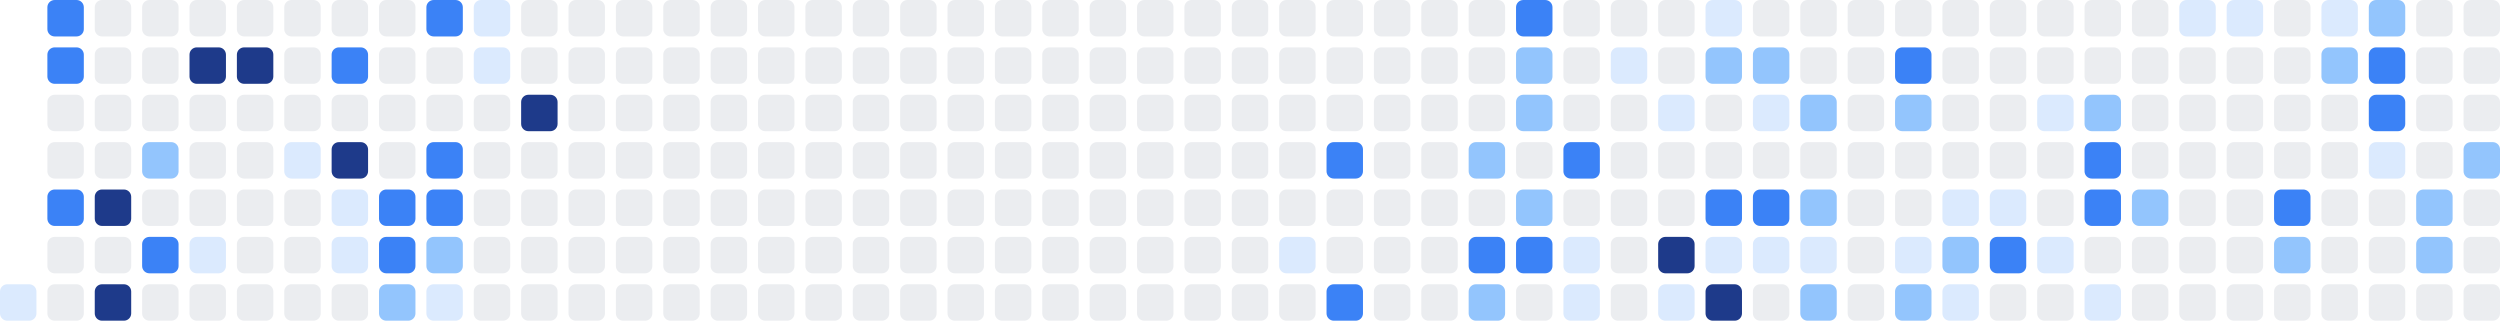
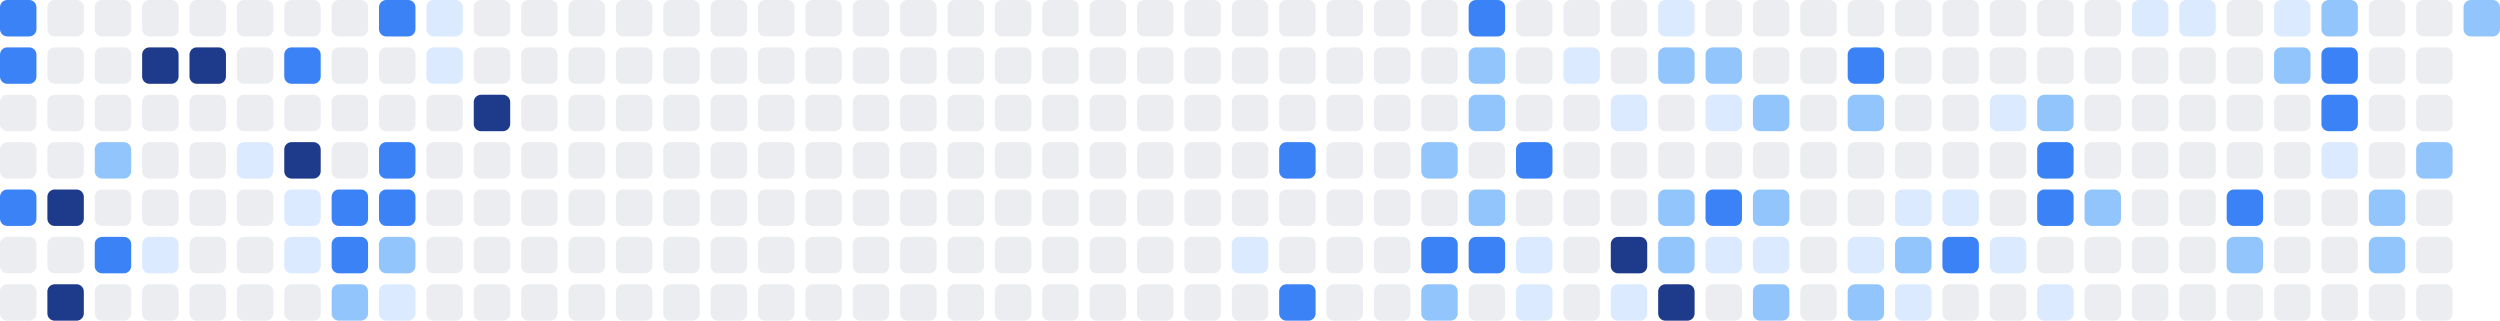
<svg xmlns="http://www.w3.org/2000/svg" width="686" height="88" viewBox="0 0 686 88" role="img" aria-label="Shikimori activity heatmap">
-   <rect x="0" y="78" width="10" height="10" rx="2" ry="2" fill="#dbeafe" />
-   <rect x="13" y="0" width="10" height="10" rx="2" ry="2" fill="#3b82f6" />
-   <rect x="13" y="13" width="10" height="10" rx="2" ry="2" fill="#3b82f6" />
+   <rect x="0" y="0" width="10" height="10" rx="2" ry="2" fill="#3b82f6" />
+   <rect x="0" y="13" width="10" height="10" rx="2" ry="2" fill="#3b82f6" />
+   <rect x="0" y="26" width="10" height="10" rx="2" ry="2" fill="#ebedf0" />
+   <rect x="0" y="39" width="10" height="10" rx="2" ry="2" fill="#ebedf0" />
+   <rect x="0" y="52" width="10" height="10" rx="2" ry="2" fill="#3b82f6" />
+   <rect x="0" y="65" width="10" height="10" rx="2" ry="2" fill="#ebedf0" />
+   <rect x="0" y="78" width="10" height="10" rx="2" ry="2" fill="#ebedf0" />
+   <rect x="13" y="0" width="10" height="10" rx="2" ry="2" fill="#ebedf0" />
+   <rect x="13" y="13" width="10" height="10" rx="2" ry="2" fill="#ebedf0" />
  <rect x="13" y="26" width="10" height="10" rx="2" ry="2" fill="#ebedf0" />
  <rect x="13" y="39" width="10" height="10" rx="2" ry="2" fill="#ebedf0" />
-   <rect x="13" y="52" width="10" height="10" rx="2" ry="2" fill="#3b82f6" />
+   <rect x="13" y="52" width="10" height="10" rx="2" ry="2" fill="#1e3a8a" />
  <rect x="13" y="65" width="10" height="10" rx="2" ry="2" fill="#ebedf0" />
-   <rect x="13" y="78" width="10" height="10" rx="2" ry="2" fill="#ebedf0" />
+   <rect x="13" y="78" width="10" height="10" rx="2" ry="2" fill="#1e3a8a" />
  <rect x="26" y="0" width="10" height="10" rx="2" ry="2" fill="#ebedf0" />
  <rect x="26" y="13" width="10" height="10" rx="2" ry="2" fill="#ebedf0" />
  <rect x="26" y="26" width="10" height="10" rx="2" ry="2" fill="#ebedf0" />
-   <rect x="26" y="39" width="10" height="10" rx="2" ry="2" fill="#ebedf0" />
-   <rect x="26" y="52" width="10" height="10" rx="2" ry="2" fill="#1e3a8a" />
-   <rect x="26" y="65" width="10" height="10" rx="2" ry="2" fill="#ebedf0" />
-   <rect x="26" y="78" width="10" height="10" rx="2" ry="2" fill="#1e3a8a" />
+   <rect x="26" y="39" width="10" height="10" rx="2" ry="2" fill="#93c5fd" />
+   <rect x="26" y="52" width="10" height="10" rx="2" ry="2" fill="#ebedf0" />
+   <rect x="26" y="65" width="10" height="10" rx="2" ry="2" fill="#3b82f6" />
+   <rect x="26" y="78" width="10" height="10" rx="2" ry="2" fill="#ebedf0" />
  <rect x="39" y="0" width="10" height="10" rx="2" ry="2" fill="#ebedf0" />
-   <rect x="39" y="13" width="10" height="10" rx="2" ry="2" fill="#ebedf0" />
+   <rect x="39" y="13" width="10" height="10" rx="2" ry="2" fill="#1e3a8a" />
  <rect x="39" y="26" width="10" height="10" rx="2" ry="2" fill="#ebedf0" />
-   <rect x="39" y="39" width="10" height="10" rx="2" ry="2" fill="#93c5fd" />
+   <rect x="39" y="39" width="10" height="10" rx="2" ry="2" fill="#ebedf0" />
  <rect x="39" y="52" width="10" height="10" rx="2" ry="2" fill="#ebedf0" />
-   <rect x="39" y="65" width="10" height="10" rx="2" ry="2" fill="#3b82f6" />
+   <rect x="39" y="65" width="10" height="10" rx="2" ry="2" fill="#dbeafe" />
  <rect x="39" y="78" width="10" height="10" rx="2" ry="2" fill="#ebedf0" />
  <rect x="52" y="0" width="10" height="10" rx="2" ry="2" fill="#ebedf0" />
  <rect x="52" y="13" width="10" height="10" rx="2" ry="2" fill="#1e3a8a" />
  <rect x="52" y="26" width="10" height="10" rx="2" ry="2" fill="#ebedf0" />
  <rect x="52" y="39" width="10" height="10" rx="2" ry="2" fill="#ebedf0" />
  <rect x="52" y="52" width="10" height="10" rx="2" ry="2" fill="#ebedf0" />
-   <rect x="52" y="65" width="10" height="10" rx="2" ry="2" fill="#dbeafe" />
+   <rect x="52" y="65" width="10" height="10" rx="2" ry="2" fill="#ebedf0" />
  <rect x="52" y="78" width="10" height="10" rx="2" ry="2" fill="#ebedf0" />
  <rect x="65" y="0" width="10" height="10" rx="2" ry="2" fill="#ebedf0" />
-   <rect x="65" y="13" width="10" height="10" rx="2" ry="2" fill="#1e3a8a" />
+   <rect x="65" y="13" width="10" height="10" rx="2" ry="2" fill="#ebedf0" />
  <rect x="65" y="26" width="10" height="10" rx="2" ry="2" fill="#ebedf0" />
-   <rect x="65" y="39" width="10" height="10" rx="2" ry="2" fill="#ebedf0" />
+   <rect x="65" y="39" width="10" height="10" rx="2" ry="2" fill="#dbeafe" />
  <rect x="65" y="52" width="10" height="10" rx="2" ry="2" fill="#ebedf0" />
  <rect x="65" y="65" width="10" height="10" rx="2" ry="2" fill="#ebedf0" />
  <rect x="65" y="78" width="10" height="10" rx="2" ry="2" fill="#ebedf0" />
  <rect x="78" y="0" width="10" height="10" rx="2" ry="2" fill="#ebedf0" />
-   <rect x="78" y="13" width="10" height="10" rx="2" ry="2" fill="#ebedf0" />
+   <rect x="78" y="13" width="10" height="10" rx="2" ry="2" fill="#3b82f6" />
  <rect x="78" y="26" width="10" height="10" rx="2" ry="2" fill="#ebedf0" />
-   <rect x="78" y="39" width="10" height="10" rx="2" ry="2" fill="#dbeafe" />
-   <rect x="78" y="52" width="10" height="10" rx="2" ry="2" fill="#ebedf0" />
-   <rect x="78" y="65" width="10" height="10" rx="2" ry="2" fill="#ebedf0" />
+   <rect x="78" y="39" width="10" height="10" rx="2" ry="2" fill="#1e3a8a" />
+   <rect x="78" y="52" width="10" height="10" rx="2" ry="2" fill="#dbeafe" />
+   <rect x="78" y="65" width="10" height="10" rx="2" ry="2" fill="#dbeafe" />
  <rect x="78" y="78" width="10" height="10" rx="2" ry="2" fill="#ebedf0" />
  <rect x="91" y="0" width="10" height="10" rx="2" ry="2" fill="#ebedf0" />
-   <rect x="91" y="13" width="10" height="10" rx="2" ry="2" fill="#3b82f6" />
+   <rect x="91" y="13" width="10" height="10" rx="2" ry="2" fill="#ebedf0" />
  <rect x="91" y="26" width="10" height="10" rx="2" ry="2" fill="#ebedf0" />
-   <rect x="91" y="39" width="10" height="10" rx="2" ry="2" fill="#1e3a8a" />
-   <rect x="91" y="52" width="10" height="10" rx="2" ry="2" fill="#dbeafe" />
-   <rect x="91" y="65" width="10" height="10" rx="2" ry="2" fill="#dbeafe" />
-   <rect x="91" y="78" width="10" height="10" rx="2" ry="2" fill="#ebedf0" />
-   <rect x="104" y="0" width="10" height="10" rx="2" ry="2" fill="#ebedf0" />
+   <rect x="91" y="39" width="10" height="10" rx="2" ry="2" fill="#ebedf0" />
+   <rect x="91" y="52" width="10" height="10" rx="2" ry="2" fill="#3b82f6" />
+   <rect x="91" y="65" width="10" height="10" rx="2" ry="2" fill="#3b82f6" />
+   <rect x="91" y="78" width="10" height="10" rx="2" ry="2" fill="#93c5fd" />
+   <rect x="104" y="0" width="10" height="10" rx="2" ry="2" fill="#3b82f6" />
  <rect x="104" y="13" width="10" height="10" rx="2" ry="2" fill="#ebedf0" />
  <rect x="104" y="26" width="10" height="10" rx="2" ry="2" fill="#ebedf0" />
-   <rect x="104" y="39" width="10" height="10" rx="2" ry="2" fill="#ebedf0" />
+   <rect x="104" y="39" width="10" height="10" rx="2" ry="2" fill="#3b82f6" />
  <rect x="104" y="52" width="10" height="10" rx="2" ry="2" fill="#3b82f6" />
-   <rect x="104" y="65" width="10" height="10" rx="2" ry="2" fill="#3b82f6" />
-   <rect x="104" y="78" width="10" height="10" rx="2" ry="2" fill="#93c5fd" />
-   <rect x="117" y="0" width="10" height="10" rx="2" ry="2" fill="#3b82f6" />
-   <rect x="117" y="13" width="10" height="10" rx="2" ry="2" fill="#ebedf0" />
+   <rect x="104" y="65" width="10" height="10" rx="2" ry="2" fill="#93c5fd" />
+   <rect x="104" y="78" width="10" height="10" rx="2" ry="2" fill="#dbeafe" />
+   <rect x="117" y="0" width="10" height="10" rx="2" ry="2" fill="#dbeafe" />
+   <rect x="117" y="13" width="10" height="10" rx="2" ry="2" fill="#dbeafe" />
  <rect x="117" y="26" width="10" height="10" rx="2" ry="2" fill="#ebedf0" />
-   <rect x="117" y="39" width="10" height="10" rx="2" ry="2" fill="#3b82f6" />
-   <rect x="117" y="52" width="10" height="10" rx="2" ry="2" fill="#3b82f6" />
-   <rect x="117" y="65" width="10" height="10" rx="2" ry="2" fill="#93c5fd" />
-   <rect x="117" y="78" width="10" height="10" rx="2" ry="2" fill="#dbeafe" />
-   <rect x="130" y="0" width="10" height="10" rx="2" ry="2" fill="#dbeafe" />
-   <rect x="130" y="13" width="10" height="10" rx="2" ry="2" fill="#dbeafe" />
-   <rect x="130" y="26" width="10" height="10" rx="2" ry="2" fill="#ebedf0" />
+   <rect x="117" y="39" width="10" height="10" rx="2" ry="2" fill="#ebedf0" />
+   <rect x="117" y="52" width="10" height="10" rx="2" ry="2" fill="#ebedf0" />
+   <rect x="117" y="65" width="10" height="10" rx="2" ry="2" fill="#ebedf0" />
+   <rect x="117" y="78" width="10" height="10" rx="2" ry="2" fill="#ebedf0" />
+   <rect x="130" y="0" width="10" height="10" rx="2" ry="2" fill="#ebedf0" />
+   <rect x="130" y="13" width="10" height="10" rx="2" ry="2" fill="#ebedf0" />
+   <rect x="130" y="26" width="10" height="10" rx="2" ry="2" fill="#1e3a8a" />
  <rect x="130" y="39" width="10" height="10" rx="2" ry="2" fill="#ebedf0" />
  <rect x="130" y="52" width="10" height="10" rx="2" ry="2" fill="#ebedf0" />
  <rect x="130" y="65" width="10" height="10" rx="2" ry="2" fill="#ebedf0" />
  <rect x="130" y="78" width="10" height="10" rx="2" ry="2" fill="#ebedf0" />
  <rect x="143" y="0" width="10" height="10" rx="2" ry="2" fill="#ebedf0" />
  <rect x="143" y="13" width="10" height="10" rx="2" ry="2" fill="#ebedf0" />
-   <rect x="143" y="26" width="10" height="10" rx="2" ry="2" fill="#1e3a8a" />
+   <rect x="143" y="26" width="10" height="10" rx="2" ry="2" fill="#ebedf0" />
  <rect x="143" y="39" width="10" height="10" rx="2" ry="2" fill="#ebedf0" />
  <rect x="143" y="52" width="10" height="10" rx="2" ry="2" fill="#ebedf0" />
  <rect x="143" y="65" width="10" height="10" rx="2" ry="2" fill="#ebedf0" />
  <rect x="143" y="78" width="10" height="10" rx="2" ry="2" fill="#ebedf0" />
  <rect x="156" y="0" width="10" height="10" rx="2" ry="2" fill="#ebedf0" />
  <rect x="156" y="13" width="10" height="10" rx="2" ry="2" fill="#ebedf0" />
  <rect x="156" y="26" width="10" height="10" rx="2" ry="2" fill="#ebedf0" />
  <rect x="156" y="39" width="10" height="10" rx="2" ry="2" fill="#ebedf0" />
  <rect x="156" y="52" width="10" height="10" rx="2" ry="2" fill="#ebedf0" />
  <rect x="156" y="65" width="10" height="10" rx="2" ry="2" fill="#ebedf0" />
  <rect x="156" y="78" width="10" height="10" rx="2" ry="2" fill="#ebedf0" />
  <rect x="169" y="0" width="10" height="10" rx="2" ry="2" fill="#ebedf0" />
  <rect x="169" y="13" width="10" height="10" rx="2" ry="2" fill="#ebedf0" />
  <rect x="169" y="26" width="10" height="10" rx="2" ry="2" fill="#ebedf0" />
  <rect x="169" y="39" width="10" height="10" rx="2" ry="2" fill="#ebedf0" />
  <rect x="169" y="52" width="10" height="10" rx="2" ry="2" fill="#ebedf0" />
  <rect x="169" y="65" width="10" height="10" rx="2" ry="2" fill="#ebedf0" />
  <rect x="169" y="78" width="10" height="10" rx="2" ry="2" fill="#ebedf0" />
  <rect x="182" y="0" width="10" height="10" rx="2" ry="2" fill="#ebedf0" />
  <rect x="182" y="13" width="10" height="10" rx="2" ry="2" fill="#ebedf0" />
  <rect x="182" y="26" width="10" height="10" rx="2" ry="2" fill="#ebedf0" />
  <rect x="182" y="39" width="10" height="10" rx="2" ry="2" fill="#ebedf0" />
  <rect x="182" y="52" width="10" height="10" rx="2" ry="2" fill="#ebedf0" />
  <rect x="182" y="65" width="10" height="10" rx="2" ry="2" fill="#ebedf0" />
  <rect x="182" y="78" width="10" height="10" rx="2" ry="2" fill="#ebedf0" />
  <rect x="195" y="0" width="10" height="10" rx="2" ry="2" fill="#ebedf0" />
  <rect x="195" y="13" width="10" height="10" rx="2" ry="2" fill="#ebedf0" />
  <rect x="195" y="26" width="10" height="10" rx="2" ry="2" fill="#ebedf0" />
  <rect x="195" y="39" width="10" height="10" rx="2" ry="2" fill="#ebedf0" />
  <rect x="195" y="52" width="10" height="10" rx="2" ry="2" fill="#ebedf0" />
  <rect x="195" y="65" width="10" height="10" rx="2" ry="2" fill="#ebedf0" />
  <rect x="195" y="78" width="10" height="10" rx="2" ry="2" fill="#ebedf0" />
  <rect x="208" y="0" width="10" height="10" rx="2" ry="2" fill="#ebedf0" />
  <rect x="208" y="13" width="10" height="10" rx="2" ry="2" fill="#ebedf0" />
  <rect x="208" y="26" width="10" height="10" rx="2" ry="2" fill="#ebedf0" />
  <rect x="208" y="39" width="10" height="10" rx="2" ry="2" fill="#ebedf0" />
  <rect x="208" y="52" width="10" height="10" rx="2" ry="2" fill="#ebedf0" />
  <rect x="208" y="65" width="10" height="10" rx="2" ry="2" fill="#ebedf0" />
  <rect x="208" y="78" width="10" height="10" rx="2" ry="2" fill="#ebedf0" />
  <rect x="221" y="0" width="10" height="10" rx="2" ry="2" fill="#ebedf0" />
  <rect x="221" y="13" width="10" height="10" rx="2" ry="2" fill="#ebedf0" />
  <rect x="221" y="26" width="10" height="10" rx="2" ry="2" fill="#ebedf0" />
  <rect x="221" y="39" width="10" height="10" rx="2" ry="2" fill="#ebedf0" />
  <rect x="221" y="52" width="10" height="10" rx="2" ry="2" fill="#ebedf0" />
  <rect x="221" y="65" width="10" height="10" rx="2" ry="2" fill="#ebedf0" />
  <rect x="221" y="78" width="10" height="10" rx="2" ry="2" fill="#ebedf0" />
  <rect x="234" y="0" width="10" height="10" rx="2" ry="2" fill="#ebedf0" />
  <rect x="234" y="13" width="10" height="10" rx="2" ry="2" fill="#ebedf0" />
  <rect x="234" y="26" width="10" height="10" rx="2" ry="2" fill="#ebedf0" />
  <rect x="234" y="39" width="10" height="10" rx="2" ry="2" fill="#ebedf0" />
  <rect x="234" y="52" width="10" height="10" rx="2" ry="2" fill="#ebedf0" />
  <rect x="234" y="65" width="10" height="10" rx="2" ry="2" fill="#ebedf0" />
  <rect x="234" y="78" width="10" height="10" rx="2" ry="2" fill="#ebedf0" />
  <rect x="247" y="0" width="10" height="10" rx="2" ry="2" fill="#ebedf0" />
  <rect x="247" y="13" width="10" height="10" rx="2" ry="2" fill="#ebedf0" />
  <rect x="247" y="26" width="10" height="10" rx="2" ry="2" fill="#ebedf0" />
  <rect x="247" y="39" width="10" height="10" rx="2" ry="2" fill="#ebedf0" />
  <rect x="247" y="52" width="10" height="10" rx="2" ry="2" fill="#ebedf0" />
  <rect x="247" y="65" width="10" height="10" rx="2" ry="2" fill="#ebedf0" />
  <rect x="247" y="78" width="10" height="10" rx="2" ry="2" fill="#ebedf0" />
  <rect x="260" y="0" width="10" height="10" rx="2" ry="2" fill="#ebedf0" />
  <rect x="260" y="13" width="10" height="10" rx="2" ry="2" fill="#ebedf0" />
  <rect x="260" y="26" width="10" height="10" rx="2" ry="2" fill="#ebedf0" />
  <rect x="260" y="39" width="10" height="10" rx="2" ry="2" fill="#ebedf0" />
  <rect x="260" y="52" width="10" height="10" rx="2" ry="2" fill="#ebedf0" />
  <rect x="260" y="65" width="10" height="10" rx="2" ry="2" fill="#ebedf0" />
  <rect x="260" y="78" width="10" height="10" rx="2" ry="2" fill="#ebedf0" />
  <rect x="273" y="0" width="10" height="10" rx="2" ry="2" fill="#ebedf0" />
  <rect x="273" y="13" width="10" height="10" rx="2" ry="2" fill="#ebedf0" />
  <rect x="273" y="26" width="10" height="10" rx="2" ry="2" fill="#ebedf0" />
  <rect x="273" y="39" width="10" height="10" rx="2" ry="2" fill="#ebedf0" />
  <rect x="273" y="52" width="10" height="10" rx="2" ry="2" fill="#ebedf0" />
  <rect x="273" y="65" width="10" height="10" rx="2" ry="2" fill="#ebedf0" />
  <rect x="273" y="78" width="10" height="10" rx="2" ry="2" fill="#ebedf0" />
  <rect x="286" y="0" width="10" height="10" rx="2" ry="2" fill="#ebedf0" />
  <rect x="286" y="13" width="10" height="10" rx="2" ry="2" fill="#ebedf0" />
  <rect x="286" y="26" width="10" height="10" rx="2" ry="2" fill="#ebedf0" />
  <rect x="286" y="39" width="10" height="10" rx="2" ry="2" fill="#ebedf0" />
  <rect x="286" y="52" width="10" height="10" rx="2" ry="2" fill="#ebedf0" />
  <rect x="286" y="65" width="10" height="10" rx="2" ry="2" fill="#ebedf0" />
  <rect x="286" y="78" width="10" height="10" rx="2" ry="2" fill="#ebedf0" />
  <rect x="299" y="0" width="10" height="10" rx="2" ry="2" fill="#ebedf0" />
  <rect x="299" y="13" width="10" height="10" rx="2" ry="2" fill="#ebedf0" />
  <rect x="299" y="26" width="10" height="10" rx="2" ry="2" fill="#ebedf0" />
  <rect x="299" y="39" width="10" height="10" rx="2" ry="2" fill="#ebedf0" />
  <rect x="299" y="52" width="10" height="10" rx="2" ry="2" fill="#ebedf0" />
  <rect x="299" y="65" width="10" height="10" rx="2" ry="2" fill="#ebedf0" />
  <rect x="299" y="78" width="10" height="10" rx="2" ry="2" fill="#ebedf0" />
  <rect x="312" y="0" width="10" height="10" rx="2" ry="2" fill="#ebedf0" />
  <rect x="312" y="13" width="10" height="10" rx="2" ry="2" fill="#ebedf0" />
  <rect x="312" y="26" width="10" height="10" rx="2" ry="2" fill="#ebedf0" />
  <rect x="312" y="39" width="10" height="10" rx="2" ry="2" fill="#ebedf0" />
  <rect x="312" y="52" width="10" height="10" rx="2" ry="2" fill="#ebedf0" />
  <rect x="312" y="65" width="10" height="10" rx="2" ry="2" fill="#ebedf0" />
  <rect x="312" y="78" width="10" height="10" rx="2" ry="2" fill="#ebedf0" />
  <rect x="325" y="0" width="10" height="10" rx="2" ry="2" fill="#ebedf0" />
  <rect x="325" y="13" width="10" height="10" rx="2" ry="2" fill="#ebedf0" />
  <rect x="325" y="26" width="10" height="10" rx="2" ry="2" fill="#ebedf0" />
  <rect x="325" y="39" width="10" height="10" rx="2" ry="2" fill="#ebedf0" />
  <rect x="325" y="52" width="10" height="10" rx="2" ry="2" fill="#ebedf0" />
  <rect x="325" y="65" width="10" height="10" rx="2" ry="2" fill="#ebedf0" />
  <rect x="325" y="78" width="10" height="10" rx="2" ry="2" fill="#ebedf0" />
  <rect x="338" y="0" width="10" height="10" rx="2" ry="2" fill="#ebedf0" />
  <rect x="338" y="13" width="10" height="10" rx="2" ry="2" fill="#ebedf0" />
  <rect x="338" y="26" width="10" height="10" rx="2" ry="2" fill="#ebedf0" />
  <rect x="338" y="39" width="10" height="10" rx="2" ry="2" fill="#ebedf0" />
  <rect x="338" y="52" width="10" height="10" rx="2" ry="2" fill="#ebedf0" />
-   <rect x="338" y="65" width="10" height="10" rx="2" ry="2" fill="#ebedf0" />
+   <rect x="338" y="65" width="10" height="10" rx="2" ry="2" fill="#dbeafe" />
  <rect x="338" y="78" width="10" height="10" rx="2" ry="2" fill="#ebedf0" />
  <rect x="351" y="0" width="10" height="10" rx="2" ry="2" fill="#ebedf0" />
  <rect x="351" y="13" width="10" height="10" rx="2" ry="2" fill="#ebedf0" />
  <rect x="351" y="26" width="10" height="10" rx="2" ry="2" fill="#ebedf0" />
-   <rect x="351" y="39" width="10" height="10" rx="2" ry="2" fill="#ebedf0" />
+   <rect x="351" y="39" width="10" height="10" rx="2" ry="2" fill="#3b82f6" />
  <rect x="351" y="52" width="10" height="10" rx="2" ry="2" fill="#ebedf0" />
-   <rect x="351" y="65" width="10" height="10" rx="2" ry="2" fill="#dbeafe" />
-   <rect x="351" y="78" width="10" height="10" rx="2" ry="2" fill="#ebedf0" />
+   <rect x="351" y="65" width="10" height="10" rx="2" ry="2" fill="#ebedf0" />
+   <rect x="351" y="78" width="10" height="10" rx="2" ry="2" fill="#3b82f6" />
  <rect x="364" y="0" width="10" height="10" rx="2" ry="2" fill="#ebedf0" />
  <rect x="364" y="13" width="10" height="10" rx="2" ry="2" fill="#ebedf0" />
  <rect x="364" y="26" width="10" height="10" rx="2" ry="2" fill="#ebedf0" />
-   <rect x="364" y="39" width="10" height="10" rx="2" ry="2" fill="#3b82f6" />
+   <rect x="364" y="39" width="10" height="10" rx="2" ry="2" fill="#ebedf0" />
  <rect x="364" y="52" width="10" height="10" rx="2" ry="2" fill="#ebedf0" />
  <rect x="364" y="65" width="10" height="10" rx="2" ry="2" fill="#ebedf0" />
-   <rect x="364" y="78" width="10" height="10" rx="2" ry="2" fill="#3b82f6" />
+   <rect x="364" y="78" width="10" height="10" rx="2" ry="2" fill="#ebedf0" />
  <rect x="377" y="0" width="10" height="10" rx="2" ry="2" fill="#ebedf0" />
  <rect x="377" y="13" width="10" height="10" rx="2" ry="2" fill="#ebedf0" />
  <rect x="377" y="26" width="10" height="10" rx="2" ry="2" fill="#ebedf0" />
  <rect x="377" y="39" width="10" height="10" rx="2" ry="2" fill="#ebedf0" />
  <rect x="377" y="52" width="10" height="10" rx="2" ry="2" fill="#ebedf0" />
  <rect x="377" y="65" width="10" height="10" rx="2" ry="2" fill="#ebedf0" />
  <rect x="377" y="78" width="10" height="10" rx="2" ry="2" fill="#ebedf0" />
  <rect x="390" y="0" width="10" height="10" rx="2" ry="2" fill="#ebedf0" />
  <rect x="390" y="13" width="10" height="10" rx="2" ry="2" fill="#ebedf0" />
  <rect x="390" y="26" width="10" height="10" rx="2" ry="2" fill="#ebedf0" />
-   <rect x="390" y="39" width="10" height="10" rx="2" ry="2" fill="#ebedf0" />
+   <rect x="390" y="39" width="10" height="10" rx="2" ry="2" fill="#93c5fd" />
  <rect x="390" y="52" width="10" height="10" rx="2" ry="2" fill="#ebedf0" />
-   <rect x="390" y="65" width="10" height="10" rx="2" ry="2" fill="#ebedf0" />
-   <rect x="390" y="78" width="10" height="10" rx="2" ry="2" fill="#ebedf0" />
-   <rect x="403" y="0" width="10" height="10" rx="2" ry="2" fill="#ebedf0" />
-   <rect x="403" y="13" width="10" height="10" rx="2" ry="2" fill="#ebedf0" />
-   <rect x="403" y="26" width="10" height="10" rx="2" ry="2" fill="#ebedf0" />
-   <rect x="403" y="39" width="10" height="10" rx="2" ry="2" fill="#93c5fd" />
-   <rect x="403" y="52" width="10" height="10" rx="2" ry="2" fill="#ebedf0" />
+   <rect x="390" y="65" width="10" height="10" rx="2" ry="2" fill="#3b82f6" />
+   <rect x="390" y="78" width="10" height="10" rx="2" ry="2" fill="#93c5fd" />
+   <rect x="403" y="0" width="10" height="10" rx="2" ry="2" fill="#3b82f6" />
+   <rect x="403" y="13" width="10" height="10" rx="2" ry="2" fill="#93c5fd" />
+   <rect x="403" y="26" width="10" height="10" rx="2" ry="2" fill="#93c5fd" />
+   <rect x="403" y="39" width="10" height="10" rx="2" ry="2" fill="#ebedf0" />
+   <rect x="403" y="52" width="10" height="10" rx="2" ry="2" fill="#93c5fd" />
  <rect x="403" y="65" width="10" height="10" rx="2" ry="2" fill="#3b82f6" />
-   <rect x="403" y="78" width="10" height="10" rx="2" ry="2" fill="#93c5fd" />
-   <rect x="416" y="0" width="10" height="10" rx="2" ry="2" fill="#3b82f6" />
-   <rect x="416" y="13" width="10" height="10" rx="2" ry="2" fill="#93c5fd" />
-   <rect x="416" y="26" width="10" height="10" rx="2" ry="2" fill="#93c5fd" />
-   <rect x="416" y="39" width="10" height="10" rx="2" ry="2" fill="#ebedf0" />
-   <rect x="416" y="52" width="10" height="10" rx="2" ry="2" fill="#93c5fd" />
-   <rect x="416" y="65" width="10" height="10" rx="2" ry="2" fill="#3b82f6" />
-   <rect x="416" y="78" width="10" height="10" rx="2" ry="2" fill="#ebedf0" />
+   <rect x="403" y="78" width="10" height="10" rx="2" ry="2" fill="#ebedf0" />
+   <rect x="416" y="0" width="10" height="10" rx="2" ry="2" fill="#ebedf0" />
+   <rect x="416" y="13" width="10" height="10" rx="2" ry="2" fill="#ebedf0" />
+   <rect x="416" y="26" width="10" height="10" rx="2" ry="2" fill="#ebedf0" />
+   <rect x="416" y="39" width="10" height="10" rx="2" ry="2" fill="#3b82f6" />
+   <rect x="416" y="52" width="10" height="10" rx="2" ry="2" fill="#ebedf0" />
+   <rect x="416" y="65" width="10" height="10" rx="2" ry="2" fill="#dbeafe" />
+   <rect x="416" y="78" width="10" height="10" rx="2" ry="2" fill="#dbeafe" />
  <rect x="429" y="0" width="10" height="10" rx="2" ry="2" fill="#ebedf0" />
-   <rect x="429" y="13" width="10" height="10" rx="2" ry="2" fill="#ebedf0" />
+   <rect x="429" y="13" width="10" height="10" rx="2" ry="2" fill="#dbeafe" />
  <rect x="429" y="26" width="10" height="10" rx="2" ry="2" fill="#ebedf0" />
-   <rect x="429" y="39" width="10" height="10" rx="2" ry="2" fill="#3b82f6" />
+   <rect x="429" y="39" width="10" height="10" rx="2" ry="2" fill="#ebedf0" />
  <rect x="429" y="52" width="10" height="10" rx="2" ry="2" fill="#ebedf0" />
-   <rect x="429" y="65" width="10" height="10" rx="2" ry="2" fill="#dbeafe" />
-   <rect x="429" y="78" width="10" height="10" rx="2" ry="2" fill="#dbeafe" />
+   <rect x="429" y="65" width="10" height="10" rx="2" ry="2" fill="#ebedf0" />
+   <rect x="429" y="78" width="10" height="10" rx="2" ry="2" fill="#ebedf0" />
  <rect x="442" y="0" width="10" height="10" rx="2" ry="2" fill="#ebedf0" />
-   <rect x="442" y="13" width="10" height="10" rx="2" ry="2" fill="#dbeafe" />
-   <rect x="442" y="26" width="10" height="10" rx="2" ry="2" fill="#ebedf0" />
+   <rect x="442" y="13" width="10" height="10" rx="2" ry="2" fill="#ebedf0" />
+   <rect x="442" y="26" width="10" height="10" rx="2" ry="2" fill="#dbeafe" />
  <rect x="442" y="39" width="10" height="10" rx="2" ry="2" fill="#ebedf0" />
  <rect x="442" y="52" width="10" height="10" rx="2" ry="2" fill="#ebedf0" />
-   <rect x="442" y="65" width="10" height="10" rx="2" ry="2" fill="#ebedf0" />
-   <rect x="442" y="78" width="10" height="10" rx="2" ry="2" fill="#ebedf0" />
-   <rect x="455" y="0" width="10" height="10" rx="2" ry="2" fill="#ebedf0" />
-   <rect x="455" y="13" width="10" height="10" rx="2" ry="2" fill="#ebedf0" />
-   <rect x="455" y="26" width="10" height="10" rx="2" ry="2" fill="#dbeafe" />
+   <rect x="442" y="65" width="10" height="10" rx="2" ry="2" fill="#1e3a8a" />
+   <rect x="442" y="78" width="10" height="10" rx="2" ry="2" fill="#dbeafe" />
+   <rect x="455" y="0" width="10" height="10" rx="2" ry="2" fill="#dbeafe" />
+   <rect x="455" y="13" width="10" height="10" rx="2" ry="2" fill="#93c5fd" />
+   <rect x="455" y="26" width="10" height="10" rx="2" ry="2" fill="#ebedf0" />
  <rect x="455" y="39" width="10" height="10" rx="2" ry="2" fill="#ebedf0" />
-   <rect x="455" y="52" width="10" height="10" rx="2" ry="2" fill="#ebedf0" />
-   <rect x="455" y="65" width="10" height="10" rx="2" ry="2" fill="#1e3a8a" />
-   <rect x="455" y="78" width="10" height="10" rx="2" ry="2" fill="#dbeafe" />
-   <rect x="468" y="0" width="10" height="10" rx="2" ry="2" fill="#dbeafe" />
+   <rect x="455" y="52" width="10" height="10" rx="2" ry="2" fill="#93c5fd" />
+   <rect x="455" y="65" width="10" height="10" rx="2" ry="2" fill="#93c5fd" />
+   <rect x="455" y="78" width="10" height="10" rx="2" ry="2" fill="#1e3a8a" />
+   <rect x="468" y="0" width="10" height="10" rx="2" ry="2" fill="#ebedf0" />
  <rect x="468" y="13" width="10" height="10" rx="2" ry="2" fill="#93c5fd" />
-   <rect x="468" y="26" width="10" height="10" rx="2" ry="2" fill="#ebedf0" />
+   <rect x="468" y="26" width="10" height="10" rx="2" ry="2" fill="#dbeafe" />
  <rect x="468" y="39" width="10" height="10" rx="2" ry="2" fill="#ebedf0" />
  <rect x="468" y="52" width="10" height="10" rx="2" ry="2" fill="#3b82f6" />
  <rect x="468" y="65" width="10" height="10" rx="2" ry="2" fill="#dbeafe" />
-   <rect x="468" y="78" width="10" height="10" rx="2" ry="2" fill="#1e3a8a" />
+   <rect x="468" y="78" width="10" height="10" rx="2" ry="2" fill="#ebedf0" />
  <rect x="481" y="0" width="10" height="10" rx="2" ry="2" fill="#ebedf0" />
-   <rect x="481" y="13" width="10" height="10" rx="2" ry="2" fill="#93c5fd" />
-   <rect x="481" y="26" width="10" height="10" rx="2" ry="2" fill="#dbeafe" />
+   <rect x="481" y="13" width="10" height="10" rx="2" ry="2" fill="#ebedf0" />
+   <rect x="481" y="26" width="10" height="10" rx="2" ry="2" fill="#93c5fd" />
  <rect x="481" y="39" width="10" height="10" rx="2" ry="2" fill="#ebedf0" />
-   <rect x="481" y="52" width="10" height="10" rx="2" ry="2" fill="#3b82f6" />
+   <rect x="481" y="52" width="10" height="10" rx="2" ry="2" fill="#93c5fd" />
  <rect x="481" y="65" width="10" height="10" rx="2" ry="2" fill="#dbeafe" />
-   <rect x="481" y="78" width="10" height="10" rx="2" ry="2" fill="#ebedf0" />
+   <rect x="481" y="78" width="10" height="10" rx="2" ry="2" fill="#93c5fd" />
  <rect x="494" y="0" width="10" height="10" rx="2" ry="2" fill="#ebedf0" />
  <rect x="494" y="13" width="10" height="10" rx="2" ry="2" fill="#ebedf0" />
-   <rect x="494" y="26" width="10" height="10" rx="2" ry="2" fill="#93c5fd" />
+   <rect x="494" y="26" width="10" height="10" rx="2" ry="2" fill="#ebedf0" />
  <rect x="494" y="39" width="10" height="10" rx="2" ry="2" fill="#ebedf0" />
-   <rect x="494" y="52" width="10" height="10" rx="2" ry="2" fill="#93c5fd" />
-   <rect x="494" y="65" width="10" height="10" rx="2" ry="2" fill="#dbeafe" />
-   <rect x="494" y="78" width="10" height="10" rx="2" ry="2" fill="#93c5fd" />
+   <rect x="494" y="52" width="10" height="10" rx="2" ry="2" fill="#ebedf0" />
+   <rect x="494" y="65" width="10" height="10" rx="2" ry="2" fill="#ebedf0" />
+   <rect x="494" y="78" width="10" height="10" rx="2" ry="2" fill="#ebedf0" />
  <rect x="507" y="0" width="10" height="10" rx="2" ry="2" fill="#ebedf0" />
-   <rect x="507" y="13" width="10" height="10" rx="2" ry="2" fill="#ebedf0" />
-   <rect x="507" y="26" width="10" height="10" rx="2" ry="2" fill="#ebedf0" />
+   <rect x="507" y="13" width="10" height="10" rx="2" ry="2" fill="#3b82f6" />
+   <rect x="507" y="26" width="10" height="10" rx="2" ry="2" fill="#93c5fd" />
  <rect x="507" y="39" width="10" height="10" rx="2" ry="2" fill="#ebedf0" />
  <rect x="507" y="52" width="10" height="10" rx="2" ry="2" fill="#ebedf0" />
-   <rect x="507" y="65" width="10" height="10" rx="2" ry="2" fill="#ebedf0" />
-   <rect x="507" y="78" width="10" height="10" rx="2" ry="2" fill="#ebedf0" />
+   <rect x="507" y="65" width="10" height="10" rx="2" ry="2" fill="#dbeafe" />
+   <rect x="507" y="78" width="10" height="10" rx="2" ry="2" fill="#93c5fd" />
  <rect x="520" y="0" width="10" height="10" rx="2" ry="2" fill="#ebedf0" />
-   <rect x="520" y="13" width="10" height="10" rx="2" ry="2" fill="#3b82f6" />
-   <rect x="520" y="26" width="10" height="10" rx="2" ry="2" fill="#93c5fd" />
+   <rect x="520" y="13" width="10" height="10" rx="2" ry="2" fill="#ebedf0" />
+   <rect x="520" y="26" width="10" height="10" rx="2" ry="2" fill="#ebedf0" />
  <rect x="520" y="39" width="10" height="10" rx="2" ry="2" fill="#ebedf0" />
-   <rect x="520" y="52" width="10" height="10" rx="2" ry="2" fill="#ebedf0" />
-   <rect x="520" y="65" width="10" height="10" rx="2" ry="2" fill="#dbeafe" />
-   <rect x="520" y="78" width="10" height="10" rx="2" ry="2" fill="#93c5fd" />
+   <rect x="520" y="52" width="10" height="10" rx="2" ry="2" fill="#dbeafe" />
+   <rect x="520" y="65" width="10" height="10" rx="2" ry="2" fill="#93c5fd" />
+   <rect x="520" y="78" width="10" height="10" rx="2" ry="2" fill="#dbeafe" />
  <rect x="533" y="0" width="10" height="10" rx="2" ry="2" fill="#ebedf0" />
  <rect x="533" y="13" width="10" height="10" rx="2" ry="2" fill="#ebedf0" />
  <rect x="533" y="26" width="10" height="10" rx="2" ry="2" fill="#ebedf0" />
  <rect x="533" y="39" width="10" height="10" rx="2" ry="2" fill="#ebedf0" />
  <rect x="533" y="52" width="10" height="10" rx="2" ry="2" fill="#dbeafe" />
-   <rect x="533" y="65" width="10" height="10" rx="2" ry="2" fill="#93c5fd" />
-   <rect x="533" y="78" width="10" height="10" rx="2" ry="2" fill="#dbeafe" />
+   <rect x="533" y="65" width="10" height="10" rx="2" ry="2" fill="#3b82f6" />
+   <rect x="533" y="78" width="10" height="10" rx="2" ry="2" fill="#ebedf0" />
  <rect x="546" y="0" width="10" height="10" rx="2" ry="2" fill="#ebedf0" />
  <rect x="546" y="13" width="10" height="10" rx="2" ry="2" fill="#ebedf0" />
-   <rect x="546" y="26" width="10" height="10" rx="2" ry="2" fill="#ebedf0" />
+   <rect x="546" y="26" width="10" height="10" rx="2" ry="2" fill="#dbeafe" />
  <rect x="546" y="39" width="10" height="10" rx="2" ry="2" fill="#ebedf0" />
-   <rect x="546" y="52" width="10" height="10" rx="2" ry="2" fill="#dbeafe" />
-   <rect x="546" y="65" width="10" height="10" rx="2" ry="2" fill="#3b82f6" />
+   <rect x="546" y="52" width="10" height="10" rx="2" ry="2" fill="#ebedf0" />
+   <rect x="546" y="65" width="10" height="10" rx="2" ry="2" fill="#dbeafe" />
  <rect x="546" y="78" width="10" height="10" rx="2" ry="2" fill="#ebedf0" />
  <rect x="559" y="0" width="10" height="10" rx="2" ry="2" fill="#ebedf0" />
  <rect x="559" y="13" width="10" height="10" rx="2" ry="2" fill="#ebedf0" />
-   <rect x="559" y="26" width="10" height="10" rx="2" ry="2" fill="#dbeafe" />
-   <rect x="559" y="39" width="10" height="10" rx="2" ry="2" fill="#ebedf0" />
-   <rect x="559" y="52" width="10" height="10" rx="2" ry="2" fill="#ebedf0" />
-   <rect x="559" y="65" width="10" height="10" rx="2" ry="2" fill="#dbeafe" />
-   <rect x="559" y="78" width="10" height="10" rx="2" ry="2" fill="#ebedf0" />
+   <rect x="559" y="26" width="10" height="10" rx="2" ry="2" fill="#93c5fd" />
+   <rect x="559" y="39" width="10" height="10" rx="2" ry="2" fill="#3b82f6" />
+   <rect x="559" y="52" width="10" height="10" rx="2" ry="2" fill="#3b82f6" />
+   <rect x="559" y="65" width="10" height="10" rx="2" ry="2" fill="#ebedf0" />
+   <rect x="559" y="78" width="10" height="10" rx="2" ry="2" fill="#dbeafe" />
  <rect x="572" y="0" width="10" height="10" rx="2" ry="2" fill="#ebedf0" />
  <rect x="572" y="13" width="10" height="10" rx="2" ry="2" fill="#ebedf0" />
-   <rect x="572" y="26" width="10" height="10" rx="2" ry="2" fill="#93c5fd" />
-   <rect x="572" y="39" width="10" height="10" rx="2" ry="2" fill="#3b82f6" />
-   <rect x="572" y="52" width="10" height="10" rx="2" ry="2" fill="#3b82f6" />
+   <rect x="572" y="26" width="10" height="10" rx="2" ry="2" fill="#ebedf0" />
+   <rect x="572" y="39" width="10" height="10" rx="2" ry="2" fill="#ebedf0" />
+   <rect x="572" y="52" width="10" height="10" rx="2" ry="2" fill="#93c5fd" />
  <rect x="572" y="65" width="10" height="10" rx="2" ry="2" fill="#ebedf0" />
-   <rect x="572" y="78" width="10" height="10" rx="2" ry="2" fill="#dbeafe" />
-   <rect x="585" y="0" width="10" height="10" rx="2" ry="2" fill="#ebedf0" />
+   <rect x="572" y="78" width="10" height="10" rx="2" ry="2" fill="#ebedf0" />
+   <rect x="585" y="0" width="10" height="10" rx="2" ry="2" fill="#dbeafe" />
  <rect x="585" y="13" width="10" height="10" rx="2" ry="2" fill="#ebedf0" />
  <rect x="585" y="26" width="10" height="10" rx="2" ry="2" fill="#ebedf0" />
  <rect x="585" y="39" width="10" height="10" rx="2" ry="2" fill="#ebedf0" />
-   <rect x="585" y="52" width="10" height="10" rx="2" ry="2" fill="#93c5fd" />
+   <rect x="585" y="52" width="10" height="10" rx="2" ry="2" fill="#ebedf0" />
  <rect x="585" y="65" width="10" height="10" rx="2" ry="2" fill="#ebedf0" />
  <rect x="585" y="78" width="10" height="10" rx="2" ry="2" fill="#ebedf0" />
  <rect x="598" y="0" width="10" height="10" rx="2" ry="2" fill="#dbeafe" />
  <rect x="598" y="13" width="10" height="10" rx="2" ry="2" fill="#ebedf0" />
  <rect x="598" y="26" width="10" height="10" rx="2" ry="2" fill="#ebedf0" />
  <rect x="598" y="39" width="10" height="10" rx="2" ry="2" fill="#ebedf0" />
  <rect x="598" y="52" width="10" height="10" rx="2" ry="2" fill="#ebedf0" />
  <rect x="598" y="65" width="10" height="10" rx="2" ry="2" fill="#ebedf0" />
  <rect x="598" y="78" width="10" height="10" rx="2" ry="2" fill="#ebedf0" />
-   <rect x="611" y="0" width="10" height="10" rx="2" ry="2" fill="#dbeafe" />
+   <rect x="611" y="0" width="10" height="10" rx="2" ry="2" fill="#ebedf0" />
  <rect x="611" y="13" width="10" height="10" rx="2" ry="2" fill="#ebedf0" />
  <rect x="611" y="26" width="10" height="10" rx="2" ry="2" fill="#ebedf0" />
  <rect x="611" y="39" width="10" height="10" rx="2" ry="2" fill="#ebedf0" />
-   <rect x="611" y="52" width="10" height="10" rx="2" ry="2" fill="#ebedf0" />
-   <rect x="611" y="65" width="10" height="10" rx="2" ry="2" fill="#ebedf0" />
+   <rect x="611" y="52" width="10" height="10" rx="2" ry="2" fill="#3b82f6" />
+   <rect x="611" y="65" width="10" height="10" rx="2" ry="2" fill="#93c5fd" />
  <rect x="611" y="78" width="10" height="10" rx="2" ry="2" fill="#ebedf0" />
-   <rect x="624" y="0" width="10" height="10" rx="2" ry="2" fill="#ebedf0" />
-   <rect x="624" y="13" width="10" height="10" rx="2" ry="2" fill="#ebedf0" />
+   <rect x="624" y="0" width="10" height="10" rx="2" ry="2" fill="#dbeafe" />
+   <rect x="624" y="13" width="10" height="10" rx="2" ry="2" fill="#93c5fd" />
  <rect x="624" y="26" width="10" height="10" rx="2" ry="2" fill="#ebedf0" />
  <rect x="624" y="39" width="10" height="10" rx="2" ry="2" fill="#ebedf0" />
-   <rect x="624" y="52" width="10" height="10" rx="2" ry="2" fill="#3b82f6" />
-   <rect x="624" y="65" width="10" height="10" rx="2" ry="2" fill="#93c5fd" />
+   <rect x="624" y="52" width="10" height="10" rx="2" ry="2" fill="#ebedf0" />
+   <rect x="624" y="65" width="10" height="10" rx="2" ry="2" fill="#ebedf0" />
  <rect x="624" y="78" width="10" height="10" rx="2" ry="2" fill="#ebedf0" />
-   <rect x="637" y="0" width="10" height="10" rx="2" ry="2" fill="#dbeafe" />
-   <rect x="637" y="13" width="10" height="10" rx="2" ry="2" fill="#93c5fd" />
-   <rect x="637" y="26" width="10" height="10" rx="2" ry="2" fill="#ebedf0" />
-   <rect x="637" y="39" width="10" height="10" rx="2" ry="2" fill="#ebedf0" />
+   <rect x="637" y="0" width="10" height="10" rx="2" ry="2" fill="#93c5fd" />
+   <rect x="637" y="13" width="10" height="10" rx="2" ry="2" fill="#3b82f6" />
+   <rect x="637" y="26" width="10" height="10" rx="2" ry="2" fill="#3b82f6" />
+   <rect x="637" y="39" width="10" height="10" rx="2" ry="2" fill="#dbeafe" />
  <rect x="637" y="52" width="10" height="10" rx="2" ry="2" fill="#ebedf0" />
  <rect x="637" y="65" width="10" height="10" rx="2" ry="2" fill="#ebedf0" />
  <rect x="637" y="78" width="10" height="10" rx="2" ry="2" fill="#ebedf0" />
-   <rect x="650" y="0" width="10" height="10" rx="2" ry="2" fill="#93c5fd" />
-   <rect x="650" y="13" width="10" height="10" rx="2" ry="2" fill="#3b82f6" />
-   <rect x="650" y="26" width="10" height="10" rx="2" ry="2" fill="#3b82f6" />
-   <rect x="650" y="39" width="10" height="10" rx="2" ry="2" fill="#dbeafe" />
-   <rect x="650" y="52" width="10" height="10" rx="2" ry="2" fill="#ebedf0" />
-   <rect x="650" y="65" width="10" height="10" rx="2" ry="2" fill="#ebedf0" />
+   <rect x="650" y="0" width="10" height="10" rx="2" ry="2" fill="#ebedf0" />
+   <rect x="650" y="13" width="10" height="10" rx="2" ry="2" fill="#ebedf0" />
+   <rect x="650" y="26" width="10" height="10" rx="2" ry="2" fill="#ebedf0" />
+   <rect x="650" y="39" width="10" height="10" rx="2" ry="2" fill="#ebedf0" />
+   <rect x="650" y="52" width="10" height="10" rx="2" ry="2" fill="#93c5fd" />
+   <rect x="650" y="65" width="10" height="10" rx="2" ry="2" fill="#93c5fd" />
  <rect x="650" y="78" width="10" height="10" rx="2" ry="2" fill="#ebedf0" />
  <rect x="663" y="0" width="10" height="10" rx="2" ry="2" fill="#ebedf0" />
  <rect x="663" y="13" width="10" height="10" rx="2" ry="2" fill="#ebedf0" />
  <rect x="663" y="26" width="10" height="10" rx="2" ry="2" fill="#ebedf0" />
-   <rect x="663" y="39" width="10" height="10" rx="2" ry="2" fill="#ebedf0" />
-   <rect x="663" y="52" width="10" height="10" rx="2" ry="2" fill="#93c5fd" />
-   <rect x="663" y="65" width="10" height="10" rx="2" ry="2" fill="#93c5fd" />
+   <rect x="663" y="39" width="10" height="10" rx="2" ry="2" fill="#93c5fd" />
+   <rect x="663" y="52" width="10" height="10" rx="2" ry="2" fill="#ebedf0" />
+   <rect x="663" y="65" width="10" height="10" rx="2" ry="2" fill="#ebedf0" />
  <rect x="663" y="78" width="10" height="10" rx="2" ry="2" fill="#ebedf0" />
-   <rect x="676" y="0" width="10" height="10" rx="2" ry="2" fill="#ebedf0" />
-   <rect x="676" y="13" width="10" height="10" rx="2" ry="2" fill="#ebedf0" />
-   <rect x="676" y="26" width="10" height="10" rx="2" ry="2" fill="#ebedf0" />
-   <rect x="676" y="39" width="10" height="10" rx="2" ry="2" fill="#93c5fd" />
-   <rect x="676" y="52" width="10" height="10" rx="2" ry="2" fill="#ebedf0" />
-   <rect x="676" y="65" width="10" height="10" rx="2" ry="2" fill="#ebedf0" />
-   <rect x="676" y="78" width="10" height="10" rx="2" ry="2" fill="#ebedf0" />
+   <rect x="676" y="0" width="10" height="10" rx="2" ry="2" fill="#93c5fd" />
</svg>
